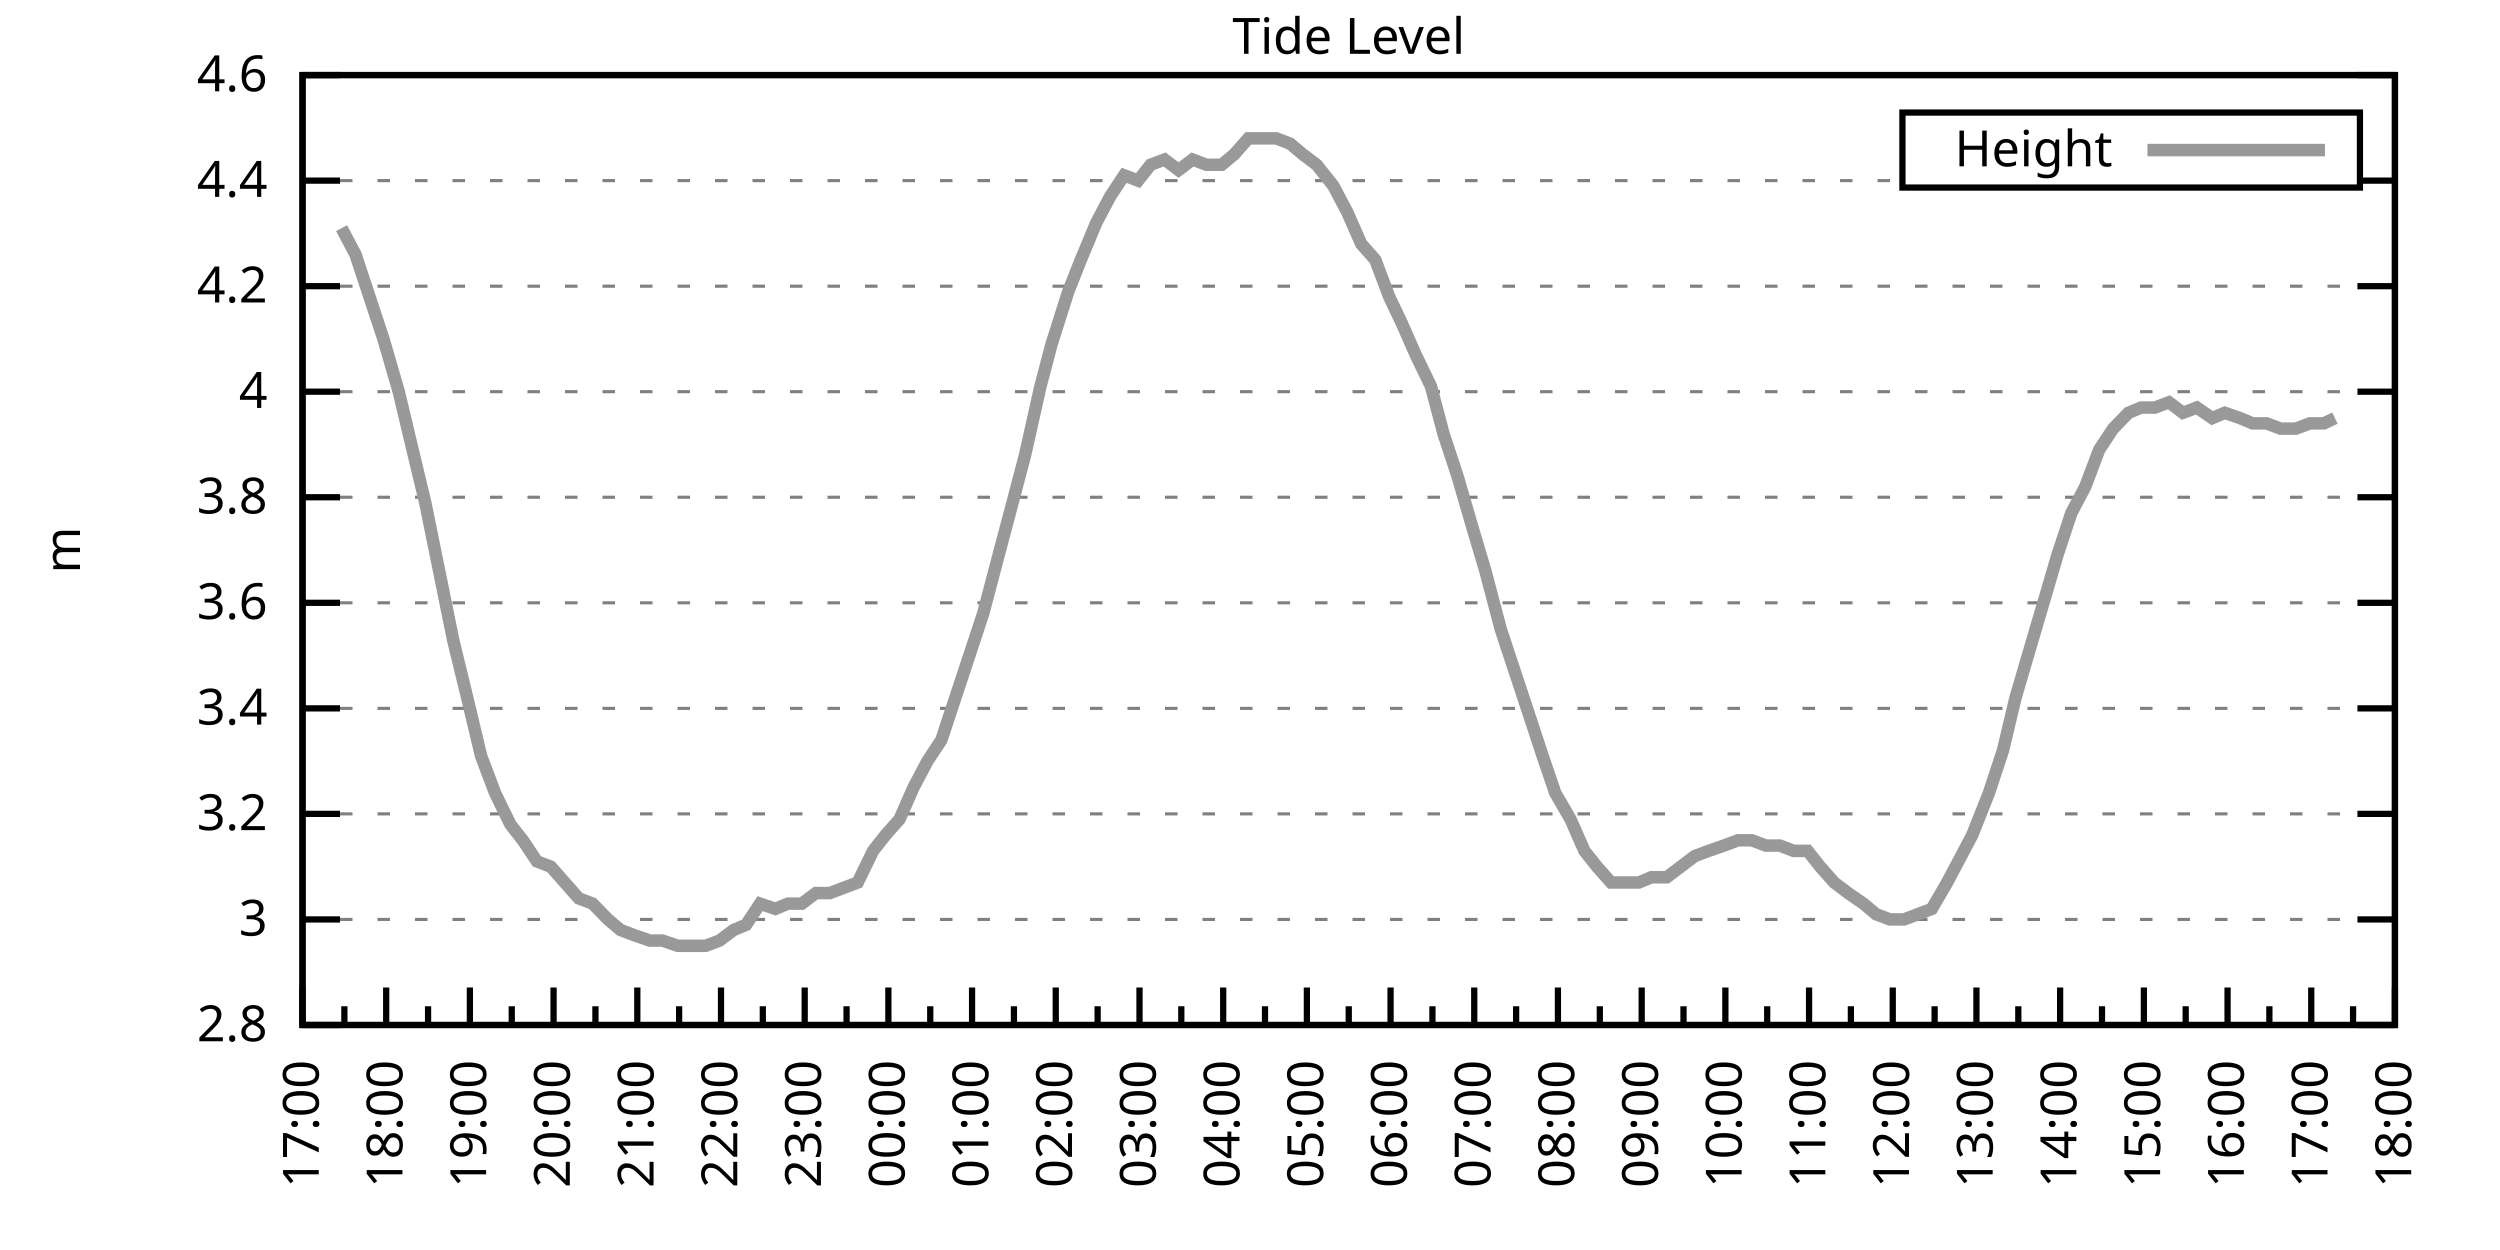
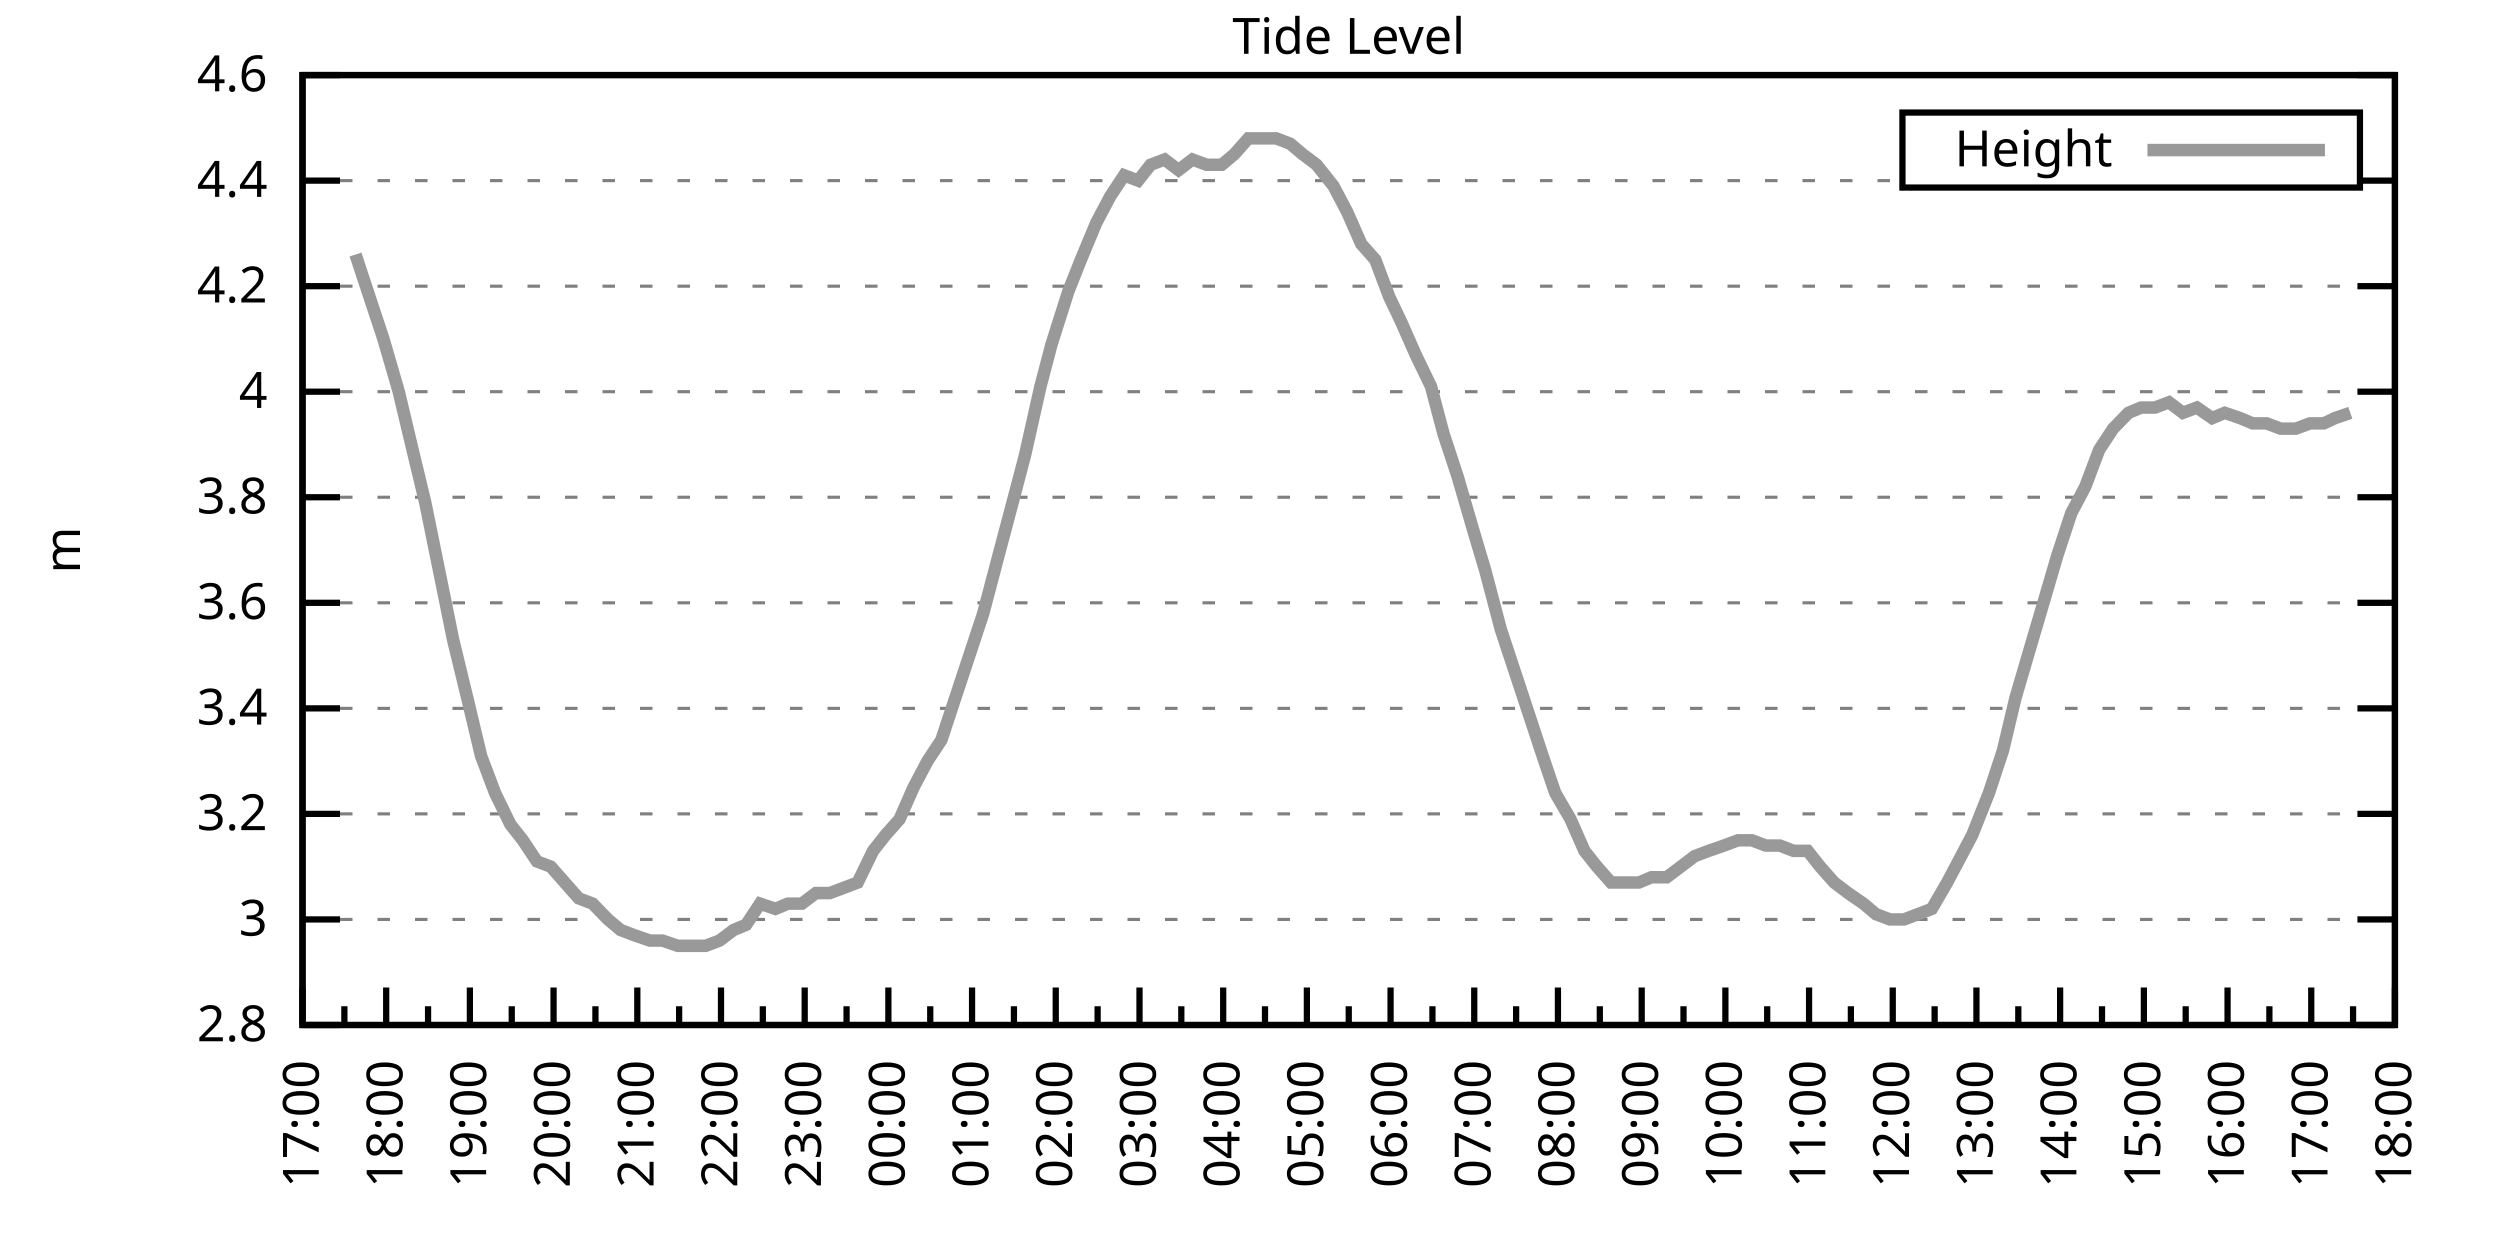
<svg xmlns="http://www.w3.org/2000/svg" xmlns:xlink="http://www.w3.org/1999/xlink" width="400" height="200" viewBox="0 0 400 200">
  <g id="gnuplot_canvas">
    <rect x="0" y="0" width="400" height="200" fill="none" />
    <defs>
      <circle id="gpDot" r="0.5" stroke-width="0.5" stroke="currentColor" />
      <path id="gpPt0" stroke-width="0.333" stroke="currentColor" d="M-1,0 h2 M0,-1 v2" />
      <path id="gpPt1" stroke-width="0.333" stroke="currentColor" d="M-1,-1 L1,1 M1,-1 L-1,1" />
      <path id="gpPt2" stroke-width="0.333" stroke="currentColor" d="M-1,0 L1,0 M0,-1 L0,1 M-1,-1 L1,1 M-1,1 L1,-1" />
      <rect id="gpPt3" stroke-width="0.333" stroke="currentColor" x="-1" y="-1" width="2" height="2" />
      <rect id="gpPt4" stroke-width="0.333" stroke="currentColor" fill="currentColor" x="-1" y="-1" width="2" height="2" />
      <circle id="gpPt5" stroke-width="0.333" stroke="currentColor" cx="0" cy="0" r="1" />
      <use xlink:href="#gpPt5" id="gpPt6" fill="currentColor" stroke="none" />
      <path id="gpPt7" stroke-width="0.333" stroke="currentColor" d="M0,-1.33 L-1.33,0.67 L1.33,0.67 z" />
      <use xlink:href="#gpPt7" id="gpPt8" fill="currentColor" stroke="none" />
      <use xlink:href="#gpPt7" id="gpPt9" stroke="currentColor" transform="rotate(180)" />
      <use xlink:href="#gpPt9" id="gpPt10" fill="currentColor" stroke="none" />
      <use xlink:href="#gpPt3" id="gpPt11" stroke="currentColor" transform="rotate(45)" />
      <use xlink:href="#gpPt11" id="gpPt12" fill="currentColor" stroke="none" />
      <path id="gpPt13" stroke-width="0.333" stroke="currentColor" d="M0,1.330 L1.265,0.411 L0.782,-1.067 L-0.782,-1.076 L-1.265,0.411 z" />
      <use xlink:href="#gpPt13" id="gpPt14" fill="currentColor" stroke="none" />
      <filter id="textbox" filterUnits="objectBoundingBox" x="0" y="0" height="1" width="1">
        <feFlood flood-color="white" flood-opacity="1" result="bgnd" />
        <feComposite in="SourceGraphic" in2="bgnd" operator="atop" />
      </filter>
      <filter id="greybox" filterUnits="objectBoundingBox" x="0" y="0" height="1" width="1">
        <feFlood flood-color="lightgrey" flood-opacity="1" result="grey" />
        <feComposite in="SourceGraphic" in2="grey" operator="atop" />
      </filter>
    </defs>
    <g fill="none" color="white" stroke="currentColor" stroke-width="1.00" stroke-linecap="butt" stroke-linejoin="miter">
</g>
    <g fill="none" color="black" stroke="currentColor" stroke-width="1.00" stroke-linecap="butt" stroke-linejoin="miter">
      <g stroke="none" shape-rendering="crispEdges">
        <polygon fill="rgb(255, 255, 255)" points="48.40,164.00 383.18,164.00 383.18,12.02 48.40,12.02 " />
      </g>
    </g>
    <g fill="none" color="black" stroke="currentColor" stroke-width="1.00" stroke-linecap="butt" stroke-linejoin="miter">
</g>
    <g fill="none" color="black" stroke="black" stroke-width="0.50" stroke-linecap="butt" stroke-linejoin="miter">
</g>
    <g fill="none" color="gray" stroke="currentColor" stroke-width="0.50" stroke-linecap="butt" stroke-linejoin="miter">
      <path stroke="gray" stroke-dasharray="2,4" class="gridline" d="M48.40,164.00 L383.19,164.00  " />
    </g>
    <g fill="none" color="gray" stroke="gray" stroke-width="1.00" stroke-linecap="butt" stroke-linejoin="miter">
</g>
    <g fill="none" color="black" stroke="currentColor" stroke-width="1.00" stroke-linecap="butt" stroke-linejoin="miter">
      <path stroke="black" d="M48.40,164.00 L54.40,164.00 M383.19,164.00 L377.19,164.00  " />
      <g transform="translate(42.80,166.60)" stroke="none" fill="black" font-family="Sans" font-size="8.00" text-anchor="end">
        <text>
          <tspan font-family="Sans"> 2.8</tspan>
        </text>
      </g>
    </g>
    <g fill="none" color="black" stroke="currentColor" stroke-width="1.00" stroke-linecap="butt" stroke-linejoin="miter">
</g>
    <g fill="none" color="black" stroke="black" stroke-width="0.50" stroke-linecap="butt" stroke-linejoin="miter">
</g>
    <g fill="none" color="gray" stroke="currentColor" stroke-width="0.50" stroke-linecap="butt" stroke-linejoin="miter">
      <path stroke="gray" stroke-dasharray="2,4" class="gridline" d="M48.40,147.11 L383.19,147.11  " />
    </g>
    <g fill="none" color="gray" stroke="gray" stroke-width="1.00" stroke-linecap="butt" stroke-linejoin="miter">
</g>
    <g fill="none" color="black" stroke="currentColor" stroke-width="1.00" stroke-linecap="butt" stroke-linejoin="miter">
      <path stroke="black" d="M48.40,147.11 L54.40,147.11 M383.19,147.11 L377.19,147.11  " />
      <g transform="translate(42.80,149.71)" stroke="none" fill="black" font-family="Sans" font-size="8.00" text-anchor="end">
        <text>
          <tspan font-family="Sans"> 3</tspan>
        </text>
      </g>
    </g>
    <g fill="none" color="black" stroke="currentColor" stroke-width="1.00" stroke-linecap="butt" stroke-linejoin="miter">
</g>
    <g fill="none" color="black" stroke="black" stroke-width="0.50" stroke-linecap="butt" stroke-linejoin="miter">
</g>
    <g fill="none" color="gray" stroke="currentColor" stroke-width="0.50" stroke-linecap="butt" stroke-linejoin="miter">
      <path stroke="gray" stroke-dasharray="2,4" class="gridline" d="M48.40,130.22 L383.19,130.22  " />
    </g>
    <g fill="none" color="gray" stroke="gray" stroke-width="1.00" stroke-linecap="butt" stroke-linejoin="miter">
</g>
    <g fill="none" color="black" stroke="currentColor" stroke-width="1.00" stroke-linecap="butt" stroke-linejoin="miter">
      <path stroke="black" d="M48.40,130.22 L54.40,130.22 M383.19,130.22 L377.19,130.22  " />
      <g transform="translate(42.80,132.82)" stroke="none" fill="black" font-family="Sans" font-size="8.00" text-anchor="end">
        <text>
          <tspan font-family="Sans"> 3.2</tspan>
        </text>
      </g>
    </g>
    <g fill="none" color="black" stroke="currentColor" stroke-width="1.00" stroke-linecap="butt" stroke-linejoin="miter">
</g>
    <g fill="none" color="black" stroke="black" stroke-width="0.50" stroke-linecap="butt" stroke-linejoin="miter">
</g>
    <g fill="none" color="gray" stroke="currentColor" stroke-width="0.50" stroke-linecap="butt" stroke-linejoin="miter">
      <path stroke="gray" stroke-dasharray="2,4" class="gridline" d="M48.40,113.34 L383.19,113.34  " />
    </g>
    <g fill="none" color="gray" stroke="gray" stroke-width="1.00" stroke-linecap="butt" stroke-linejoin="miter">
</g>
    <g fill="none" color="black" stroke="currentColor" stroke-width="1.00" stroke-linecap="butt" stroke-linejoin="miter">
      <path stroke="black" d="M48.40,113.34 L54.40,113.34 M383.19,113.34 L377.19,113.34  " />
      <g transform="translate(42.80,115.94)" stroke="none" fill="black" font-family="Sans" font-size="8.00" text-anchor="end">
        <text>
          <tspan font-family="Sans"> 3.4</tspan>
        </text>
      </g>
    </g>
    <g fill="none" color="black" stroke="currentColor" stroke-width="1.00" stroke-linecap="butt" stroke-linejoin="miter">
</g>
    <g fill="none" color="black" stroke="black" stroke-width="0.50" stroke-linecap="butt" stroke-linejoin="miter">
</g>
    <g fill="none" color="gray" stroke="currentColor" stroke-width="0.50" stroke-linecap="butt" stroke-linejoin="miter">
      <path stroke="gray" stroke-dasharray="2,4" class="gridline" d="M48.40,96.45 L383.19,96.45  " />
    </g>
    <g fill="none" color="gray" stroke="gray" stroke-width="1.00" stroke-linecap="butt" stroke-linejoin="miter">
</g>
    <g fill="none" color="black" stroke="currentColor" stroke-width="1.00" stroke-linecap="butt" stroke-linejoin="miter">
      <path stroke="black" d="M48.40,96.45 L54.40,96.45 M383.19,96.45 L377.19,96.45  " />
      <g transform="translate(42.80,99.05)" stroke="none" fill="black" font-family="Sans" font-size="8.00" text-anchor="end">
        <text>
          <tspan font-family="Sans"> 3.6</tspan>
        </text>
      </g>
    </g>
    <g fill="none" color="black" stroke="currentColor" stroke-width="1.00" stroke-linecap="butt" stroke-linejoin="miter">
</g>
    <g fill="none" color="black" stroke="black" stroke-width="0.50" stroke-linecap="butt" stroke-linejoin="miter">
</g>
    <g fill="none" color="gray" stroke="currentColor" stroke-width="0.50" stroke-linecap="butt" stroke-linejoin="miter">
      <path stroke="gray" stroke-dasharray="2,4" class="gridline" d="M48.40,79.56 L383.19,79.56  " />
    </g>
    <g fill="none" color="gray" stroke="gray" stroke-width="1.00" stroke-linecap="butt" stroke-linejoin="miter">
</g>
    <g fill="none" color="black" stroke="currentColor" stroke-width="1.00" stroke-linecap="butt" stroke-linejoin="miter">
      <path stroke="black" d="M48.40,79.56 L54.40,79.56 M383.19,79.56 L377.19,79.56  " />
      <g transform="translate(42.80,82.16)" stroke="none" fill="black" font-family="Sans" font-size="8.00" text-anchor="end">
        <text>
          <tspan font-family="Sans"> 3.8</tspan>
        </text>
      </g>
    </g>
    <g fill="none" color="black" stroke="currentColor" stroke-width="1.00" stroke-linecap="butt" stroke-linejoin="miter">
</g>
    <g fill="none" color="black" stroke="black" stroke-width="0.50" stroke-linecap="butt" stroke-linejoin="miter">
</g>
    <g fill="none" color="gray" stroke="currentColor" stroke-width="0.50" stroke-linecap="butt" stroke-linejoin="miter">
      <path stroke="gray" stroke-dasharray="2,4" class="gridline" d="M48.40,62.67 L383.19,62.67  " />
    </g>
    <g fill="none" color="gray" stroke="gray" stroke-width="1.00" stroke-linecap="butt" stroke-linejoin="miter">
</g>
    <g fill="none" color="black" stroke="currentColor" stroke-width="1.00" stroke-linecap="butt" stroke-linejoin="miter">
      <path stroke="black" d="M48.40,62.67 L54.40,62.67 M383.19,62.67 L377.19,62.67  " />
      <g transform="translate(42.80,65.27)" stroke="none" fill="black" font-family="Sans" font-size="8.00" text-anchor="end">
        <text>
          <tspan font-family="Sans"> 4</tspan>
        </text>
      </g>
    </g>
    <g fill="none" color="black" stroke="currentColor" stroke-width="1.00" stroke-linecap="butt" stroke-linejoin="miter">
</g>
    <g fill="none" color="black" stroke="black" stroke-width="0.50" stroke-linecap="butt" stroke-linejoin="miter">
</g>
    <g fill="none" color="gray" stroke="currentColor" stroke-width="0.50" stroke-linecap="butt" stroke-linejoin="miter">
      <path stroke="gray" stroke-dasharray="2,4" class="gridline" d="M48.40,45.79 L383.19,45.79  " />
    </g>
    <g fill="none" color="gray" stroke="gray" stroke-width="1.00" stroke-linecap="butt" stroke-linejoin="miter">
</g>
    <g fill="none" color="black" stroke="currentColor" stroke-width="1.00" stroke-linecap="butt" stroke-linejoin="miter">
      <path stroke="black" d="M48.40,45.79 L54.40,45.79 M383.19,45.79 L377.19,45.79  " />
      <g transform="translate(42.80,48.39)" stroke="none" fill="black" font-family="Sans" font-size="8.00" text-anchor="end">
        <text>
          <tspan font-family="Sans"> 4.2</tspan>
        </text>
      </g>
    </g>
    <g fill="none" color="black" stroke="currentColor" stroke-width="1.00" stroke-linecap="butt" stroke-linejoin="miter">
</g>
    <g fill="none" color="black" stroke="black" stroke-width="0.50" stroke-linecap="butt" stroke-linejoin="miter">
</g>
    <g fill="none" color="gray" stroke="currentColor" stroke-width="0.50" stroke-linecap="butt" stroke-linejoin="miter">
      <path stroke="gray" stroke-dasharray="2,4" class="gridline" d="M48.40,28.90 L304.39,28.90 M377.59,28.90 L383.19,28.90  " />
    </g>
    <g fill="none" color="gray" stroke="gray" stroke-width="1.00" stroke-linecap="butt" stroke-linejoin="miter">
</g>
    <g fill="none" color="black" stroke="currentColor" stroke-width="1.00" stroke-linecap="butt" stroke-linejoin="miter">
      <path stroke="black" d="M48.40,28.90 L54.40,28.90 M383.19,28.90 L377.19,28.90  " />
      <g transform="translate(42.80,31.50)" stroke="none" fill="black" font-family="Sans" font-size="8.00" text-anchor="end">
        <text>
          <tspan font-family="Sans"> 4.4</tspan>
        </text>
      </g>
    </g>
    <g fill="none" color="black" stroke="currentColor" stroke-width="1.00" stroke-linecap="butt" stroke-linejoin="miter">
</g>
    <g fill="none" color="black" stroke="black" stroke-width="0.50" stroke-linecap="butt" stroke-linejoin="miter">
</g>
    <g fill="none" color="gray" stroke="currentColor" stroke-width="0.50" stroke-linecap="butt" stroke-linejoin="miter">
      <path stroke="gray" stroke-dasharray="2,4" class="gridline" d="M48.40,12.01 L383.19,12.01  " />
    </g>
    <g fill="none" color="gray" stroke="gray" stroke-width="1.00" stroke-linecap="butt" stroke-linejoin="miter">
</g>
    <g fill="none" color="black" stroke="currentColor" stroke-width="1.00" stroke-linecap="butt" stroke-linejoin="miter">
      <path stroke="black" d="M48.40,12.01 L54.40,12.01 M383.19,12.01 L377.19,12.01  " />
      <g transform="translate(42.80,14.61)" stroke="none" fill="black" font-family="Sans" font-size="8.00" text-anchor="end">
        <text>
          <tspan font-family="Sans"> 4.6</tspan>
        </text>
      </g>
    </g>
    <g fill="none" color="black" stroke="currentColor" stroke-width="1.00" stroke-linecap="butt" stroke-linejoin="miter">
      <path stroke="black" d="M48.40,164.00 L48.40,158.00  " />
      <g transform="translate(51.00,169.60) rotate(270)" stroke="none" fill="black" font-family="Sans" font-size="8.00" text-anchor="end">
        <text>
          <tspan font-family="Sans">17:00</tspan>
        </text>
      </g>
    </g>
    <g fill="none" color="black" stroke="currentColor" stroke-width="1.00" stroke-linecap="butt" stroke-linejoin="miter">
      <path stroke="black" d="M55.10,164.00 L55.10,161.00 M61.79,164.00 L61.79,158.00  " />
      <g transform="translate(64.39,169.60) rotate(270)" stroke="none" fill="black" font-family="Sans" font-size="8.00" text-anchor="end">
        <text>
          <tspan font-family="Sans">18:00</tspan>
        </text>
      </g>
    </g>
    <g fill="none" color="black" stroke="currentColor" stroke-width="1.00" stroke-linecap="butt" stroke-linejoin="miter">
      <path stroke="black" d="M68.49,164.00 L68.49,161.00 M75.18,164.00 L75.18,158.00  " />
      <g transform="translate(77.78,169.60) rotate(270)" stroke="none" fill="black" font-family="Sans" font-size="8.00" text-anchor="end">
        <text>
          <tspan font-family="Sans">19:00</tspan>
        </text>
      </g>
    </g>
    <g fill="none" color="black" stroke="currentColor" stroke-width="1.00" stroke-linecap="butt" stroke-linejoin="miter">
      <path stroke="black" d="M81.88,164.00 L81.88,161.00 M88.57,164.00 L88.57,158.00  " />
      <g transform="translate(91.17,169.60) rotate(270)" stroke="none" fill="black" font-family="Sans" font-size="8.00" text-anchor="end">
        <text>
          <tspan font-family="Sans">20:00</tspan>
        </text>
      </g>
    </g>
    <g fill="none" color="black" stroke="currentColor" stroke-width="1.00" stroke-linecap="butt" stroke-linejoin="miter">
      <path stroke="black" d="M95.27,164.00 L95.27,161.00 M101.97,164.00 L101.97,158.00  " />
      <g transform="translate(104.57,169.60) rotate(270)" stroke="none" fill="black" font-family="Sans" font-size="8.00" text-anchor="end">
        <text>
          <tspan font-family="Sans">21:00</tspan>
        </text>
      </g>
    </g>
    <g fill="none" color="black" stroke="currentColor" stroke-width="1.00" stroke-linecap="butt" stroke-linejoin="miter">
      <path stroke="black" d="M108.66,164.00 L108.66,161.00 M115.36,164.00 L115.36,158.00  " />
      <g transform="translate(117.96,169.60) rotate(270)" stroke="none" fill="black" font-family="Sans" font-size="8.00" text-anchor="end">
        <text>
          <tspan font-family="Sans">22:00</tspan>
        </text>
      </g>
    </g>
    <g fill="none" color="black" stroke="currentColor" stroke-width="1.00" stroke-linecap="butt" stroke-linejoin="miter">
      <path stroke="black" d="M122.05,164.00 L122.05,161.00 M128.75,164.00 L128.75,158.00  " />
      <g transform="translate(131.35,169.60) rotate(270)" stroke="none" fill="black" font-family="Sans" font-size="8.00" text-anchor="end">
        <text>
          <tspan font-family="Sans">23:00</tspan>
        </text>
      </g>
    </g>
    <g fill="none" color="black" stroke="currentColor" stroke-width="1.00" stroke-linecap="butt" stroke-linejoin="miter">
      <path stroke="black" d="M135.45,164.00 L135.45,161.00 M142.14,164.00 L142.14,158.00  " />
      <g transform="translate(144.74,169.60) rotate(270)" stroke="none" fill="black" font-family="Sans" font-size="8.00" text-anchor="end">
        <text>
          <tspan font-family="Sans">00:00</tspan>
        </text>
      </g>
    </g>
    <g fill="none" color="black" stroke="currentColor" stroke-width="1.00" stroke-linecap="butt" stroke-linejoin="miter">
      <path stroke="black" d="M148.84,164.00 L148.84,161.00 M155.53,164.00 L155.53,158.00  " />
      <g transform="translate(158.13,169.60) rotate(270)" stroke="none" fill="black" font-family="Sans" font-size="8.00" text-anchor="end">
        <text>
          <tspan font-family="Sans">01:00</tspan>
        </text>
      </g>
    </g>
    <g fill="none" color="black" stroke="currentColor" stroke-width="1.00" stroke-linecap="butt" stroke-linejoin="miter">
      <path stroke="black" d="M162.23,164.00 L162.23,161.00 M168.92,164.00 L168.92,158.00  " />
      <g transform="translate(171.52,169.60) rotate(270)" stroke="none" fill="black" font-family="Sans" font-size="8.00" text-anchor="end">
        <text>
          <tspan font-family="Sans">02:00</tspan>
        </text>
      </g>
    </g>
    <g fill="none" color="black" stroke="currentColor" stroke-width="1.00" stroke-linecap="butt" stroke-linejoin="miter">
      <path stroke="black" d="M175.62,164.00 L175.62,161.00 M182.32,164.00 L182.32,158.00  " />
      <g transform="translate(184.92,169.60) rotate(270)" stroke="none" fill="black" font-family="Sans" font-size="8.00" text-anchor="end">
        <text>
          <tspan font-family="Sans">03:00</tspan>
        </text>
      </g>
    </g>
    <g fill="none" color="black" stroke="currentColor" stroke-width="1.00" stroke-linecap="butt" stroke-linejoin="miter">
      <path stroke="black" d="M189.01,164.00 L189.01,161.00 M195.71,164.00 L195.71,158.00  " />
      <g transform="translate(198.31,169.60) rotate(270)" stroke="none" fill="black" font-family="Sans" font-size="8.00" text-anchor="end">
        <text>
          <tspan font-family="Sans">04:00</tspan>
        </text>
      </g>
    </g>
    <g fill="none" color="black" stroke="currentColor" stroke-width="1.00" stroke-linecap="butt" stroke-linejoin="miter">
      <path stroke="black" d="M202.40,164.00 L202.40,161.00 M209.10,164.00 L209.10,158.00  " />
      <g transform="translate(211.70,169.60) rotate(270)" stroke="none" fill="black" font-family="Sans" font-size="8.00" text-anchor="end">
        <text>
          <tspan font-family="Sans">05:00</tspan>
        </text>
      </g>
    </g>
    <g fill="none" color="black" stroke="currentColor" stroke-width="1.00" stroke-linecap="butt" stroke-linejoin="miter">
      <path stroke="black" d="M215.80,164.00 L215.80,161.00 M222.49,164.00 L222.49,158.00  " />
      <g transform="translate(225.09,169.60) rotate(270)" stroke="none" fill="black" font-family="Sans" font-size="8.00" text-anchor="end">
        <text>
          <tspan font-family="Sans">06:00</tspan>
        </text>
      </g>
    </g>
    <g fill="none" color="black" stroke="currentColor" stroke-width="1.00" stroke-linecap="butt" stroke-linejoin="miter">
      <path stroke="black" d="M229.19,164.00 L229.19,161.00 M235.88,164.00 L235.88,158.00  " />
      <g transform="translate(238.48,169.60) rotate(270)" stroke="none" fill="black" font-family="Sans" font-size="8.00" text-anchor="end">
        <text>
          <tspan font-family="Sans">07:00</tspan>
        </text>
      </g>
    </g>
    <g fill="none" color="black" stroke="currentColor" stroke-width="1.00" stroke-linecap="butt" stroke-linejoin="miter">
      <path stroke="black" d="M242.58,164.00 L242.58,161.00 M249.27,164.00 L249.27,158.00  " />
      <g transform="translate(251.87,169.60) rotate(270)" stroke="none" fill="black" font-family="Sans" font-size="8.00" text-anchor="end">
        <text>
          <tspan font-family="Sans">08:00</tspan>
        </text>
      </g>
    </g>
    <g fill="none" color="black" stroke="currentColor" stroke-width="1.00" stroke-linecap="butt" stroke-linejoin="miter">
      <path stroke="black" d="M255.97,164.00 L255.97,161.00 M262.67,164.00 L262.67,158.00  " />
      <g transform="translate(265.27,169.60) rotate(270)" stroke="none" fill="black" font-family="Sans" font-size="8.00" text-anchor="end">
        <text>
          <tspan font-family="Sans">09:00</tspan>
        </text>
      </g>
    </g>
    <g fill="none" color="black" stroke="currentColor" stroke-width="1.00" stroke-linecap="butt" stroke-linejoin="miter">
      <path stroke="black" d="M269.36,164.00 L269.36,161.00 M276.06,164.00 L276.06,158.00  " />
      <g transform="translate(278.66,169.60) rotate(270)" stroke="none" fill="black" font-family="Sans" font-size="8.00" text-anchor="end">
        <text>
          <tspan font-family="Sans">10:00</tspan>
        </text>
      </g>
    </g>
    <g fill="none" color="black" stroke="currentColor" stroke-width="1.00" stroke-linecap="butt" stroke-linejoin="miter">
      <path stroke="black" d="M282.75,164.00 L282.75,161.00 M289.45,164.00 L289.45,158.00  " />
      <g transform="translate(292.05,169.60) rotate(270)" stroke="none" fill="black" font-family="Sans" font-size="8.00" text-anchor="end">
        <text>
          <tspan font-family="Sans">11:00</tspan>
        </text>
      </g>
    </g>
    <g fill="none" color="black" stroke="currentColor" stroke-width="1.00" stroke-linecap="butt" stroke-linejoin="miter">
      <path stroke="black" d="M296.14,164.00 L296.14,161.00 M302.84,164.00 L302.84,158.00  " />
      <g transform="translate(305.44,169.60) rotate(270)" stroke="none" fill="black" font-family="Sans" font-size="8.00" text-anchor="end">
        <text>
          <tspan font-family="Sans">12:00</tspan>
        </text>
      </g>
    </g>
    <g fill="none" color="black" stroke="currentColor" stroke-width="1.00" stroke-linecap="butt" stroke-linejoin="miter">
      <path stroke="black" d="M309.54,164.00 L309.54,161.00 M316.23,164.00 L316.23,158.00  " />
      <g transform="translate(318.83,169.60) rotate(270)" stroke="none" fill="black" font-family="Sans" font-size="8.00" text-anchor="end">
        <text>
          <tspan font-family="Sans">13:00</tspan>
        </text>
      </g>
    </g>
    <g fill="none" color="black" stroke="currentColor" stroke-width="1.00" stroke-linecap="butt" stroke-linejoin="miter">
      <path stroke="black" d="M322.93,164.00 L322.93,161.00 M329.62,164.00 L329.62,158.00  " />
      <g transform="translate(332.22,169.60) rotate(270)" stroke="none" fill="black" font-family="Sans" font-size="8.00" text-anchor="end">
        <text>
          <tspan font-family="Sans">14:00</tspan>
        </text>
      </g>
    </g>
    <g fill="none" color="black" stroke="currentColor" stroke-width="1.00" stroke-linecap="butt" stroke-linejoin="miter">
      <path stroke="black" d="M336.32,164.00 L336.32,161.00 M343.02,164.00 L343.02,158.00  " />
      <g transform="translate(345.62,169.60) rotate(270)" stroke="none" fill="black" font-family="Sans" font-size="8.00" text-anchor="end">
        <text>
          <tspan font-family="Sans">15:00</tspan>
        </text>
      </g>
    </g>
    <g fill="none" color="black" stroke="currentColor" stroke-width="1.00" stroke-linecap="butt" stroke-linejoin="miter">
      <path stroke="black" d="M349.71,164.00 L349.71,161.00 M356.41,164.00 L356.41,158.00  " />
      <g transform="translate(359.01,169.60) rotate(270)" stroke="none" fill="black" font-family="Sans" font-size="8.00" text-anchor="end">
        <text>
          <tspan font-family="Sans">16:00</tspan>
        </text>
      </g>
    </g>
    <g fill="none" color="black" stroke="currentColor" stroke-width="1.00" stroke-linecap="butt" stroke-linejoin="miter">
      <path stroke="black" d="M363.10,164.00 L363.10,161.00 M369.80,164.00 L369.80,158.00  " />
      <g transform="translate(372.40,169.60) rotate(270)" stroke="none" fill="black" font-family="Sans" font-size="8.00" text-anchor="end">
        <text>
          <tspan font-family="Sans">17:00</tspan>
        </text>
      </g>
    </g>
    <g fill="none" color="black" stroke="currentColor" stroke-width="1.00" stroke-linecap="butt" stroke-linejoin="miter">
      <path stroke="black" d="M376.49,164.00 L376.49,161.00 M383.19,164.00 L383.19,158.00  " />
      <g transform="translate(385.79,169.60) rotate(270)" stroke="none" fill="black" font-family="Sans" font-size="8.00" text-anchor="end">
        <text>
          <tspan font-family="Sans">18:00</tspan>
        </text>
      </g>
    </g>
    <g fill="none" color="black" stroke="currentColor" stroke-width="1.00" stroke-linecap="butt" stroke-linejoin="miter">
</g>
    <g fill="none" color="black" stroke="currentColor" stroke-width="1.00" stroke-linecap="butt" stroke-linejoin="miter">
      <path stroke="black" d="M48.40,12.01 L48.40,164.00 L383.19,164.00 L383.19,12.01 L48.40,12.01 Z  " />
    </g>
    <g fill="none" color="black" stroke="currentColor" stroke-width="1.00" stroke-linecap="butt" stroke-linejoin="miter">
      <g transform="translate(12.80,88.01) rotate(270)" stroke="none" fill="black" font-family="Sans" font-size="8.00" text-anchor="middle">
        <text>
          <tspan font-family="Sans">m</tspan>
        </text>
      </g>
    </g>
    <g fill="none" color="black" stroke="currentColor" stroke-width="1.00" stroke-linecap="butt" stroke-linejoin="miter">
</g>
    <g fill="none" color="black" stroke="currentColor" stroke-width="1.00" stroke-linecap="butt" stroke-linejoin="miter">
      <path stroke="black" d="M304.39,30.01 L304.39,18.01 L377.59,18.01 L377.59,30.01 L304.39,30.01 Z  " />
    </g>
    <g id="Tide_level_plot_1">
      <g fill="none" color="white" stroke="black" stroke-width="2.00" stroke-linecap="butt" stroke-linejoin="miter">
</g>
      <g fill="none" color="black" stroke="currentColor" stroke-width="2.00" stroke-linecap="butt" stroke-linejoin="miter">
        <g transform="translate(337.99,26.61)" stroke="none" fill="black" font-family="Sans" font-size="8.00" text-anchor="end">
          <text>
            <tspan font-family="Sans">Height</tspan>
          </text>
        </g>
      </g>
      <g fill="none" color="black" stroke="currentColor" stroke-width="2.00" stroke-linecap="butt" stroke-linejoin="miter">
-         <path stroke="rgb(153, 153, 153)" d="M343.59,24.01 L371.99,24.01 M54.65,36.50 L56.88,40.72 L59.11,47.47 L61.35,54.23 L63.80,62.67 L65.81,71.12   L68.04,80.41 L70.27,91.38 L72.50,102.36 L74.96,112.49 L76.97,120.94 L79.20,126.85 L81.66,131.91 L83.66,134.45   L85.90,137.82 L88.13,138.67 L90.36,141.20 L92.59,143.73 L94.82,144.58 L97.28,147.11 L99.29,148.80 L101.52,149.65   L103.98,150.49 L105.98,150.49 L108.44,151.33 L110.67,151.33 L112.90,151.33 L115.13,150.49 L117.37,148.80 L119.38,147.96   L121.61,144.58 L124.06,145.42 L126.07,144.58 L128.30,144.58 L130.54,142.89 L132.77,142.89 L135.00,142.05 L137.23,141.20   L139.69,136.14 L141.69,133.60 L143.93,131.07 L146.16,126.00 L148.39,121.78 L150.62,118.40 L152.85,111.65 L155.09,104.89   L157.32,98.14 L159.77,88.85 L162.01,80.41 L164.01,72.81 L166.47,61.83 L168.25,55.07 L170.93,46.63 L172.94,41.56   L175.40,35.65 L177.63,31.43 L179.86,28.05 L182.09,28.90 L184.10,26.36 L186.33,25.52 L188.57,27.21 L190.80,25.52   L193.03,26.36 L195.48,26.36 L197.49,24.68 L199.73,22.14 L202.18,22.14 L204.19,22.14 L206.42,22.99 L208.43,24.68   L210.66,26.36 L213.34,29.74 L215.57,33.96 L217.80,39.03 L220.04,41.56 L222.27,47.47 L224.28,51.70 L226.51,56.76   L228.96,61.83 L230.97,69.43 L233.20,76.18 L235.66,84.63 L237.67,91.38 L240.12,100.67 L244.59,114.18 L246.82,120.94   L248.83,126.85 L251.28,131.07 L253.51,136.14 L255.52,138.67 L257.76,141.20 L259.99,141.20 L262.22,141.20 L264.23,140.36   L266.68,140.36 L268.92,138.67 L271.15,136.98 L273.38,136.14 L275.83,135.29 L278.07,134.45 L280.30,134.45 L282.53,135.29   L284.76,135.29 L286.99,136.14 L289.23,136.14 L291.23,138.67 L293.47,141.20 L295.70,142.89 L298.15,144.58 L300.16,146.27   L302.39,147.11 L304.63,147.11 L306.86,146.27 L309.09,145.42 L311.54,141.20 L313.78,136.98 L315.56,133.60 L318.24,126.85   L320.47,120.09 L322.48,111.65 L324.71,104.05 L326.95,96.45 L329.18,88.85 L331.41,82.09 L333.64,77.87 L335.87,71.96   L338.10,68.58 L340.56,66.05 L342.57,65.21 L344.80,65.21 L347.03,64.36 L349.26,66.05 L351.50,65.21 L353.95,66.90   L355.96,66.05 L358.42,66.90 L360.42,67.74 L362.66,67.74 L364.89,68.58 L367.34,68.58 L369.58,67.74 L371.81,67.74   L373.59,66.90  " />
+         <path stroke="rgb(153, 153, 153)" d="M343.59,24.01 L371.99,24.01 M56.88,40.72 L59.11,47.47 L61.35,54.23 L63.80,62.67 L65.81,71.12 L68.04,80.41   L70.27,91.38 L72.50,102.36 L74.96,112.49 L76.97,120.94 L79.20,126.85 L81.66,131.91 L83.66,134.45 L85.90,137.82   L88.13,138.67 L90.36,141.20 L92.59,143.73 L94.82,144.58 L97.28,147.11 L99.29,148.80 L101.52,149.65 L103.98,150.49   L105.98,150.49 L108.44,151.33 L110.67,151.33 L112.90,151.33 L115.13,150.49 L117.37,148.80 L119.38,147.96 L121.61,144.58   L124.06,145.42 L126.07,144.58 L128.30,144.58 L130.54,142.89 L132.77,142.89 L135.00,142.05 L137.23,141.20 L139.69,136.14   L141.69,133.60 L143.93,131.07 L146.16,126.00 L148.39,121.78 L150.62,118.40 L152.85,111.65 L155.09,104.89 L157.32,98.14   L159.77,88.85 L162.01,80.41 L164.01,72.81 L166.47,61.83 L168.25,55.07 L170.93,46.63 L172.94,41.56 L175.40,35.65   L177.63,31.43 L179.86,28.05 L182.09,28.90 L184.10,26.36 L186.33,25.52 L188.57,27.21 L190.80,25.52 L193.03,26.36   L195.48,26.36 L197.49,24.68 L199.73,22.14 L202.18,22.14 L204.19,22.14 L206.42,22.99 L208.43,24.68 L210.66,26.36   L213.34,29.74 L215.57,33.96 L217.80,39.03 L220.04,41.56 L222.27,47.47 L224.28,51.70 L226.51,56.76 L228.96,61.83   L230.97,69.43 L233.20,76.18 L235.66,84.63 L237.67,91.38 L240.12,100.67 L244.59,114.18 L246.82,120.94 L248.83,126.85   L251.28,131.07 L253.51,136.14 L255.52,138.67 L257.76,141.20 L259.99,141.20 L262.22,141.20 L264.23,140.36 L266.68,140.36   L268.92,138.67 L271.15,136.98 L273.38,136.14 L275.83,135.29 L278.07,134.45 L280.30,134.45 L282.53,135.29 L284.76,135.29   L286.99,136.14 L289.23,136.14 L291.23,138.67 L293.47,141.20 L295.70,142.89 L298.15,144.58 L300.16,146.27 L302.39,147.11   L304.63,147.11 L306.86,146.27 L309.09,145.42 L311.54,141.20 L313.78,136.98 L315.56,133.60 L318.24,126.85 L320.47,120.09   L322.48,111.65 L324.71,104.05 L326.95,96.45 L329.18,88.85 L331.41,82.09 L333.64,77.87 L335.87,71.96 L338.10,68.58   L340.56,66.05 L342.57,65.21 L344.80,65.21 L347.03,64.36 L349.26,66.05 L351.50,65.21 L353.95,66.90 L355.96,66.05   L358.42,66.90 L360.42,67.74 L362.66,67.74 L364.89,68.58 L367.34,68.58 L369.58,67.74 L371.81,67.74 L373.59,66.90   L376.05,66.05  " />
      </g>
    </g>
    <g fill="none" color="black" stroke="currentColor" stroke-width="2.00" stroke-linecap="butt" stroke-linejoin="miter">
</g>
    <g fill="none" color="black" stroke="black" stroke-width="1.00" stroke-linecap="butt" stroke-linejoin="miter">
</g>
    <g fill="none" color="black" stroke="currentColor" stroke-width="1.00" stroke-linecap="butt" stroke-linejoin="miter">
      <path stroke="black" d="M48.40,12.01 L48.40,164.00 L383.19,164.00 L383.19,12.01 L48.40,12.01 Z  " />
    </g>
    <g fill="none" color="black" stroke="currentColor" stroke-width="1.00" stroke-linecap="butt" stroke-linejoin="miter">
      <g transform="translate(215.79,8.61)" stroke="none" fill="black" font-family="Sans" font-size="8.00" text-anchor="middle">
        <text>
          <tspan font-family="Sans">Tide Level</tspan>
        </text>
      </g>
    </g>
    <g fill="none" color="black" stroke="currentColor" stroke-width="1.00" stroke-linecap="butt" stroke-linejoin="miter">
</g>
  </g>
</svg>
